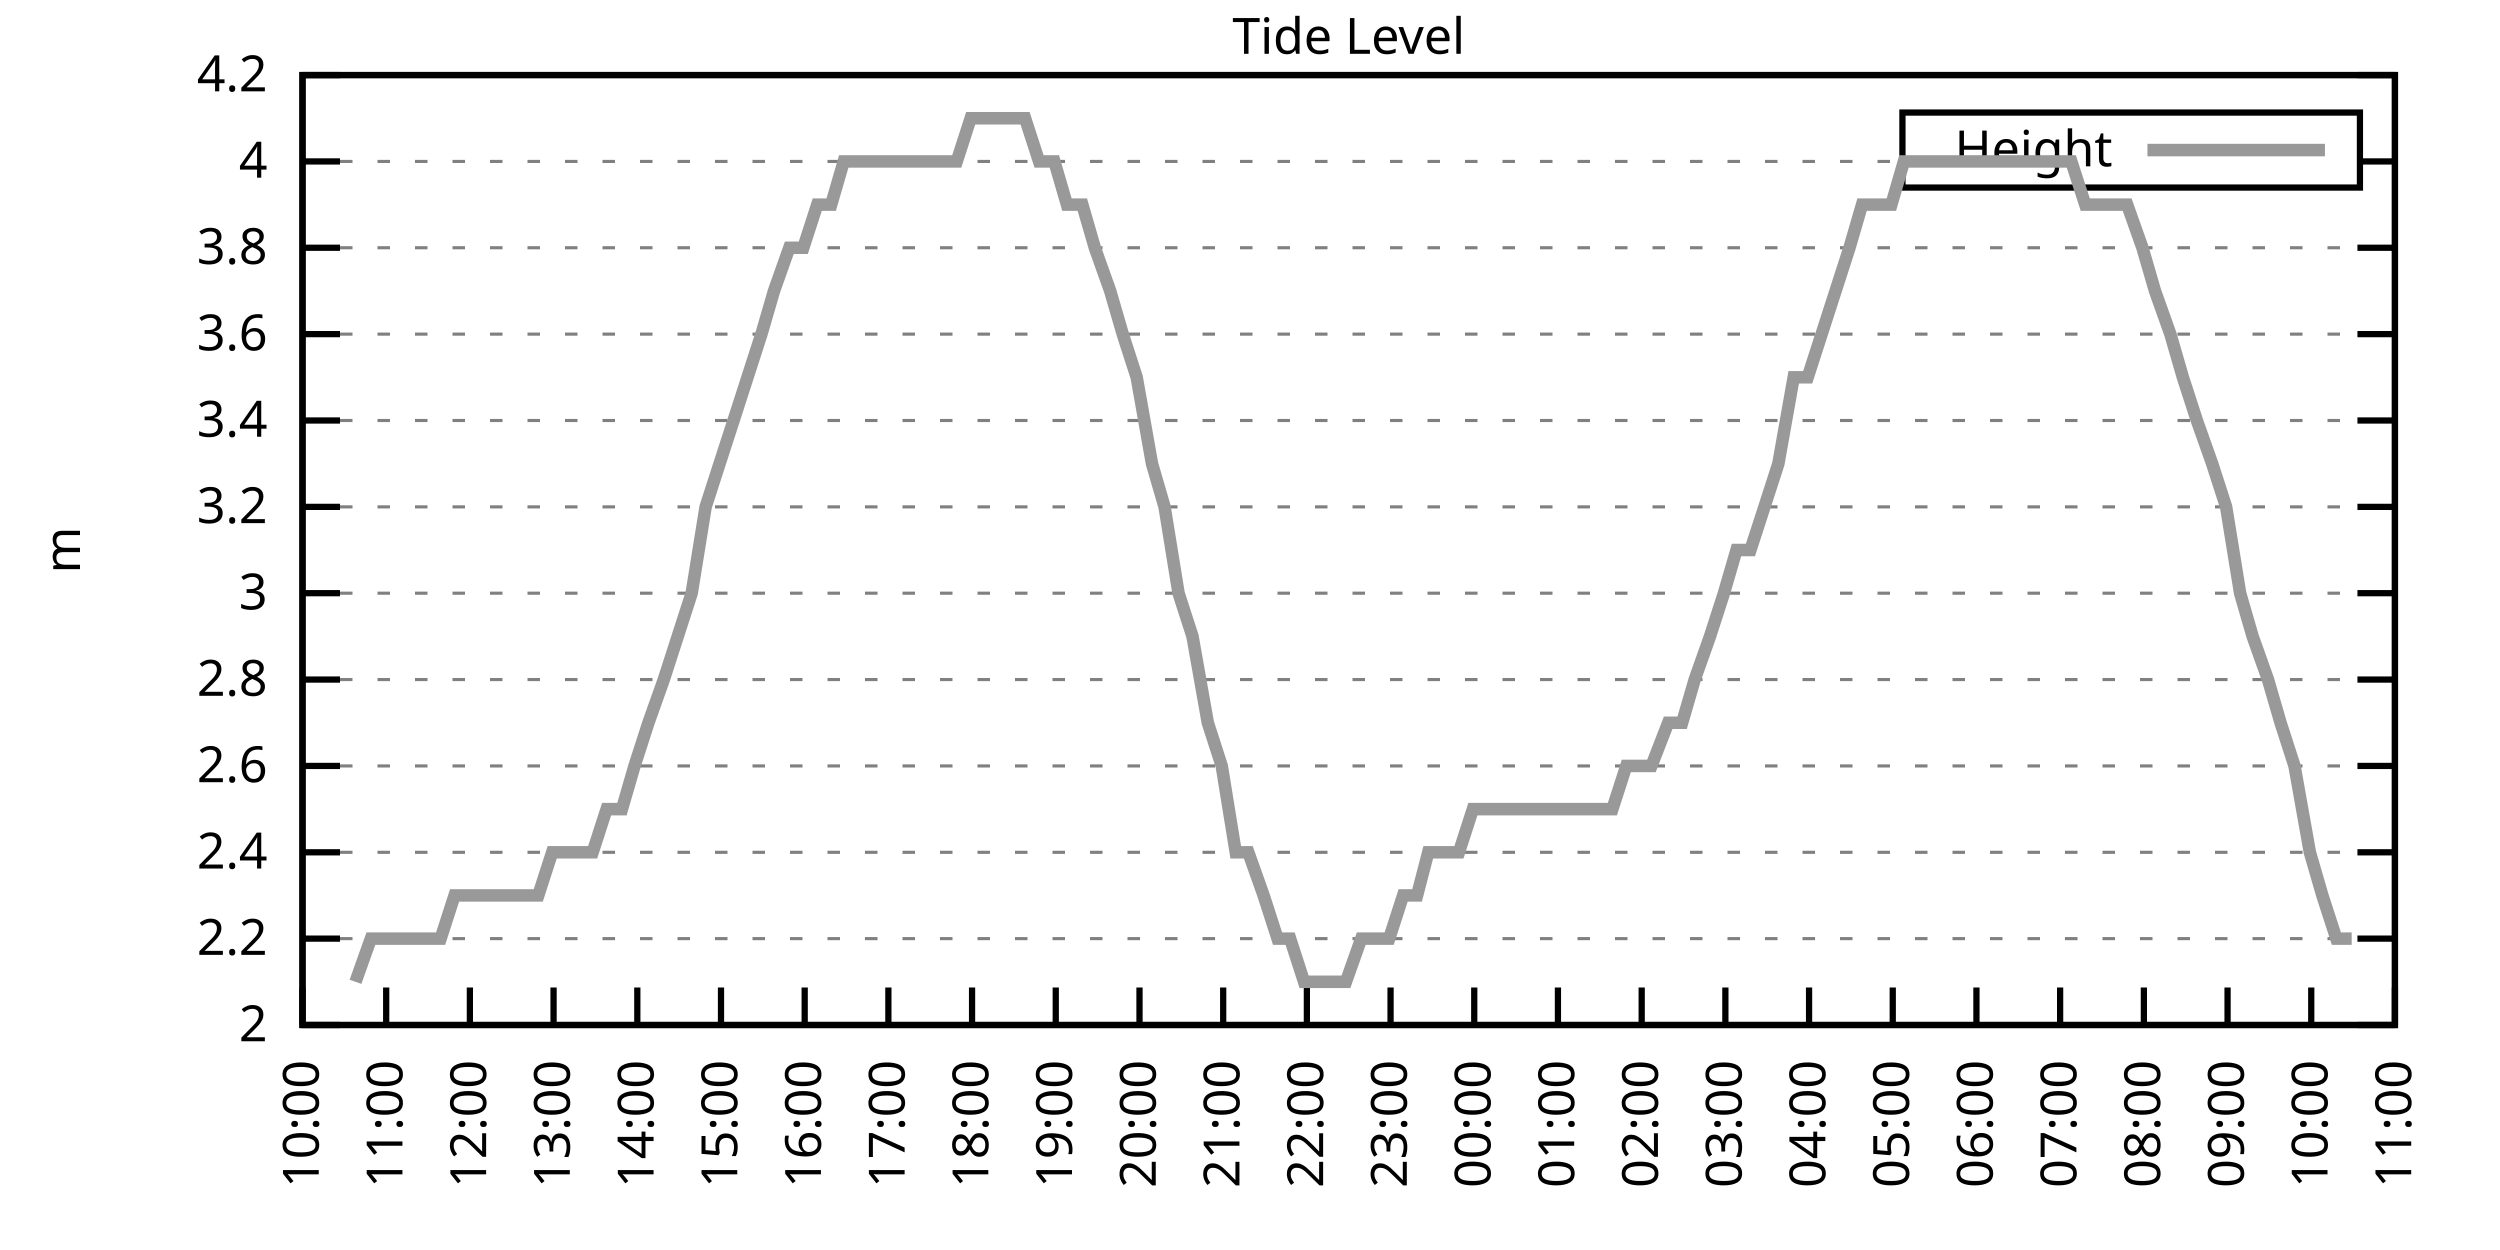
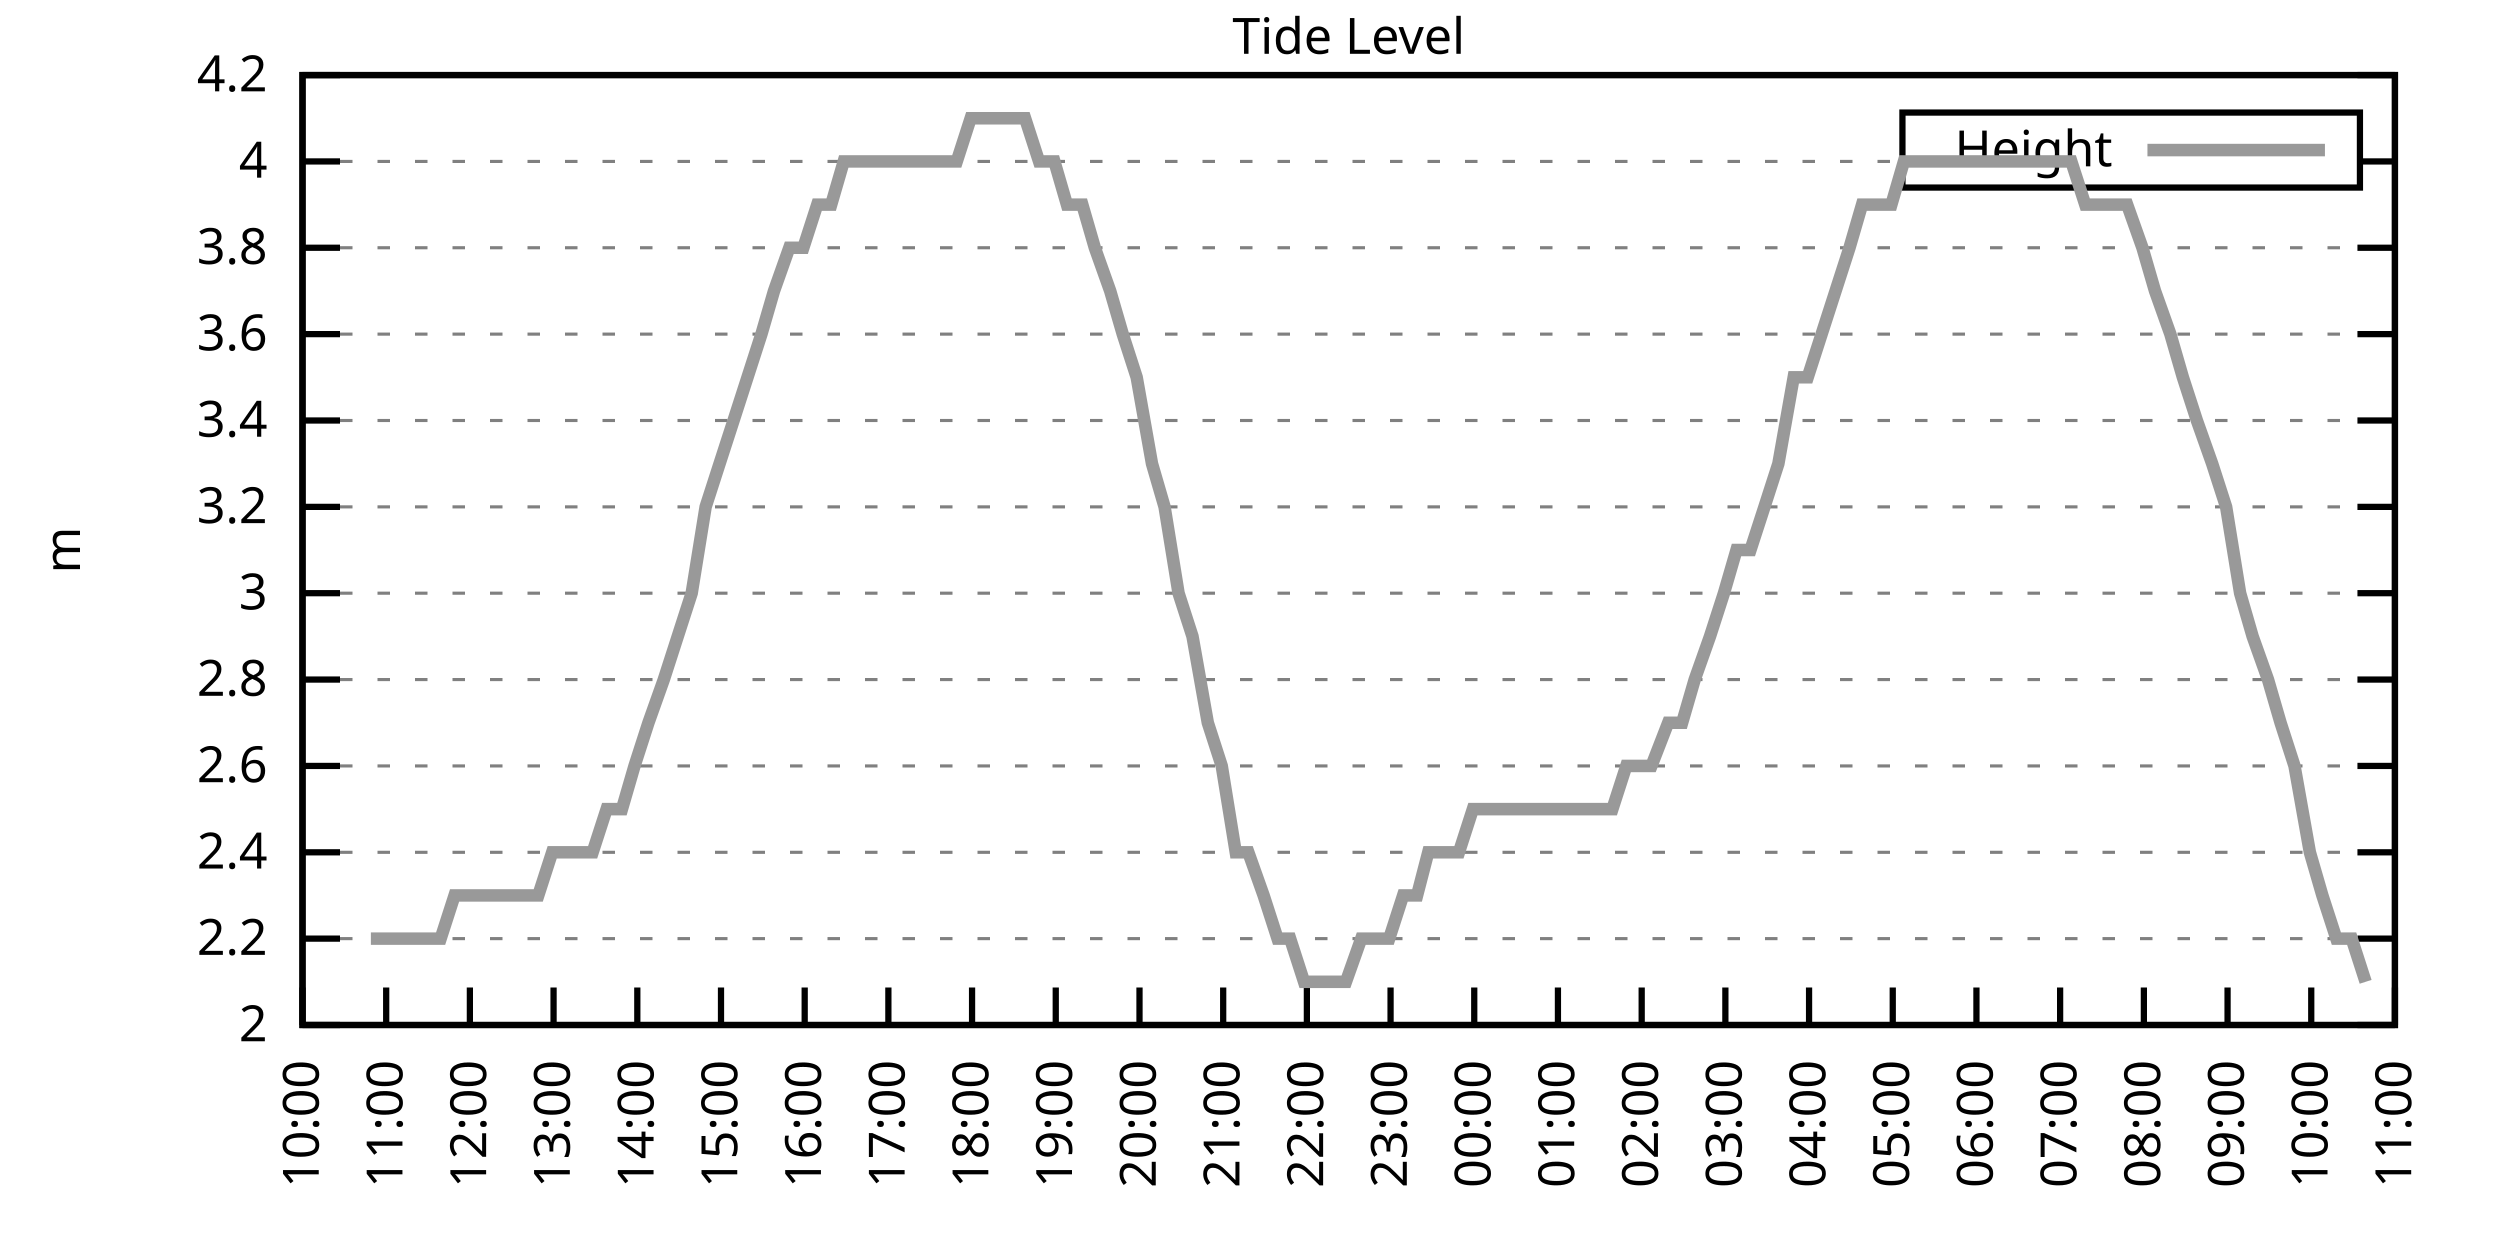
<svg xmlns="http://www.w3.org/2000/svg" xmlns:xlink="http://www.w3.org/1999/xlink" width="400" height="200" viewBox="0 0 400 200">
  <g id="gnuplot_canvas">
    <rect x="0" y="0" width="400" height="200" fill="none" />
    <defs>
      <circle id="gpDot" r="0.5" stroke-width="0.5" stroke="currentColor" />
      <path id="gpPt0" stroke-width="0.333" stroke="currentColor" d="M-1,0 h2 M0,-1 v2" />
      <path id="gpPt1" stroke-width="0.333" stroke="currentColor" d="M-1,-1 L1,1 M1,-1 L-1,1" />
      <path id="gpPt2" stroke-width="0.333" stroke="currentColor" d="M-1,0 L1,0 M0,-1 L0,1 M-1,-1 L1,1 M-1,1 L1,-1" />
      <rect id="gpPt3" stroke-width="0.333" stroke="currentColor" x="-1" y="-1" width="2" height="2" />
      <rect id="gpPt4" stroke-width="0.333" stroke="currentColor" fill="currentColor" x="-1" y="-1" width="2" height="2" />
      <circle id="gpPt5" stroke-width="0.333" stroke="currentColor" cx="0" cy="0" r="1" />
      <use xlink:href="#gpPt5" id="gpPt6" fill="currentColor" stroke="none" />
      <path id="gpPt7" stroke-width="0.333" stroke="currentColor" d="M0,-1.33 L-1.33,0.67 L1.33,0.67 z" />
      <use xlink:href="#gpPt7" id="gpPt8" fill="currentColor" stroke="none" />
      <use xlink:href="#gpPt7" id="gpPt9" stroke="currentColor" transform="rotate(180)" />
      <use xlink:href="#gpPt9" id="gpPt10" fill="currentColor" stroke="none" />
      <use xlink:href="#gpPt3" id="gpPt11" stroke="currentColor" transform="rotate(45)" />
      <use xlink:href="#gpPt11" id="gpPt12" fill="currentColor" stroke="none" />
      <path id="gpPt13" stroke-width="0.333" stroke="currentColor" d="M0,1.330 L1.265,0.411 L0.782,-1.067 L-0.782,-1.076 L-1.265,0.411 z" />
      <use xlink:href="#gpPt13" id="gpPt14" fill="currentColor" stroke="none" />
      <filter id="textbox" filterUnits="objectBoundingBox" x="0" y="0" height="1" width="1">
        <feFlood flood-color="white" flood-opacity="1" result="bgnd" />
        <feComposite in="SourceGraphic" in2="bgnd" operator="atop" />
      </filter>
      <filter id="greybox" filterUnits="objectBoundingBox" x="0" y="0" height="1" width="1">
        <feFlood flood-color="lightgrey" flood-opacity="1" result="grey" />
        <feComposite in="SourceGraphic" in2="grey" operator="atop" />
      </filter>
    </defs>
    <g fill="none" color="white" stroke="currentColor" stroke-width="1.00" stroke-linecap="butt" stroke-linejoin="miter">
</g>
    <g fill="none" color="black" stroke="currentColor" stroke-width="1.00" stroke-linecap="butt" stroke-linejoin="miter">
      <g stroke="none" shape-rendering="crispEdges">
        <polygon fill="rgb(255, 255, 255)" points="48.40,164.00 383.18,164.00 383.18,12.02 48.40,12.02 " />
      </g>
    </g>
    <g fill="none" color="black" stroke="currentColor" stroke-width="1.00" stroke-linecap="butt" stroke-linejoin="miter">
</g>
    <g fill="none" color="black" stroke="black" stroke-width="0.50" stroke-linecap="butt" stroke-linejoin="miter">
</g>
    <g fill="none" color="gray" stroke="currentColor" stroke-width="0.50" stroke-linecap="butt" stroke-linejoin="miter">
      <path stroke="gray" stroke-dasharray="2,4" class="gridline" d="M48.40,164.00 L383.19,164.00  " />
    </g>
    <g fill="none" color="gray" stroke="gray" stroke-width="1.00" stroke-linecap="butt" stroke-linejoin="miter">
</g>
    <g fill="none" color="black" stroke="currentColor" stroke-width="1.00" stroke-linecap="butt" stroke-linejoin="miter">
      <path stroke="black" d="M48.40,164.00 L54.40,164.00 M383.19,164.00 L377.19,164.00  " />
      <g transform="translate(42.80,166.60)" stroke="none" fill="black" font-family="Sans" font-size="8.00" text-anchor="end">
        <text>
          <tspan font-family="Sans"> 2</tspan>
        </text>
      </g>
    </g>
    <g fill="none" color="black" stroke="currentColor" stroke-width="1.00" stroke-linecap="butt" stroke-linejoin="miter">
</g>
    <g fill="none" color="black" stroke="black" stroke-width="0.50" stroke-linecap="butt" stroke-linejoin="miter">
</g>
    <g fill="none" color="gray" stroke="currentColor" stroke-width="0.50" stroke-linecap="butt" stroke-linejoin="miter">
      <path stroke="gray" stroke-dasharray="2,4" class="gridline" d="M48.40,150.18 L383.19,150.18  " />
    </g>
    <g fill="none" color="gray" stroke="gray" stroke-width="1.00" stroke-linecap="butt" stroke-linejoin="miter">
</g>
    <g fill="none" color="black" stroke="currentColor" stroke-width="1.00" stroke-linecap="butt" stroke-linejoin="miter">
      <path stroke="black" d="M48.40,150.18 L54.40,150.18 M383.19,150.18 L377.19,150.18  " />
      <g transform="translate(42.80,152.78)" stroke="none" fill="black" font-family="Sans" font-size="8.00" text-anchor="end">
        <text>
          <tspan font-family="Sans"> 2.2</tspan>
        </text>
      </g>
    </g>
    <g fill="none" color="black" stroke="currentColor" stroke-width="1.00" stroke-linecap="butt" stroke-linejoin="miter">
</g>
    <g fill="none" color="black" stroke="black" stroke-width="0.50" stroke-linecap="butt" stroke-linejoin="miter">
</g>
    <g fill="none" color="gray" stroke="currentColor" stroke-width="0.50" stroke-linecap="butt" stroke-linejoin="miter">
      <path stroke="gray" stroke-dasharray="2,4" class="gridline" d="M48.40,136.37 L383.19,136.37  " />
    </g>
    <g fill="none" color="gray" stroke="gray" stroke-width="1.00" stroke-linecap="butt" stroke-linejoin="miter">
</g>
    <g fill="none" color="black" stroke="currentColor" stroke-width="1.00" stroke-linecap="butt" stroke-linejoin="miter">
      <path stroke="black" d="M48.40,136.37 L54.40,136.37 M383.19,136.37 L377.19,136.37  " />
      <g transform="translate(42.80,138.97)" stroke="none" fill="black" font-family="Sans" font-size="8.00" text-anchor="end">
        <text>
          <tspan font-family="Sans"> 2.4</tspan>
        </text>
      </g>
    </g>
    <g fill="none" color="black" stroke="currentColor" stroke-width="1.00" stroke-linecap="butt" stroke-linejoin="miter">
</g>
    <g fill="none" color="black" stroke="black" stroke-width="0.50" stroke-linecap="butt" stroke-linejoin="miter">
</g>
    <g fill="none" color="gray" stroke="currentColor" stroke-width="0.50" stroke-linecap="butt" stroke-linejoin="miter">
      <path stroke="gray" stroke-dasharray="2,4" class="gridline" d="M48.40,122.55 L383.19,122.55  " />
    </g>
    <g fill="none" color="gray" stroke="gray" stroke-width="1.00" stroke-linecap="butt" stroke-linejoin="miter">
</g>
    <g fill="none" color="black" stroke="currentColor" stroke-width="1.00" stroke-linecap="butt" stroke-linejoin="miter">
      <path stroke="black" d="M48.40,122.55 L54.40,122.55 M383.19,122.55 L377.19,122.55  " />
      <g transform="translate(42.80,125.15)" stroke="none" fill="black" font-family="Sans" font-size="8.00" text-anchor="end">
        <text>
          <tspan font-family="Sans"> 2.6</tspan>
        </text>
      </g>
    </g>
    <g fill="none" color="black" stroke="currentColor" stroke-width="1.00" stroke-linecap="butt" stroke-linejoin="miter">
</g>
    <g fill="none" color="black" stroke="black" stroke-width="0.50" stroke-linecap="butt" stroke-linejoin="miter">
</g>
    <g fill="none" color="gray" stroke="currentColor" stroke-width="0.50" stroke-linecap="butt" stroke-linejoin="miter">
      <path stroke="gray" stroke-dasharray="2,4" class="gridline" d="M48.40,108.73 L383.19,108.73  " />
    </g>
    <g fill="none" color="gray" stroke="gray" stroke-width="1.00" stroke-linecap="butt" stroke-linejoin="miter">
</g>
    <g fill="none" color="black" stroke="currentColor" stroke-width="1.00" stroke-linecap="butt" stroke-linejoin="miter">
      <path stroke="black" d="M48.40,108.73 L54.40,108.73 M383.19,108.73 L377.19,108.73  " />
      <g transform="translate(42.80,111.33)" stroke="none" fill="black" font-family="Sans" font-size="8.00" text-anchor="end">
        <text>
          <tspan font-family="Sans"> 2.8</tspan>
        </text>
      </g>
    </g>
    <g fill="none" color="black" stroke="currentColor" stroke-width="1.00" stroke-linecap="butt" stroke-linejoin="miter">
</g>
    <g fill="none" color="black" stroke="black" stroke-width="0.50" stroke-linecap="butt" stroke-linejoin="miter">
</g>
    <g fill="none" color="gray" stroke="currentColor" stroke-width="0.50" stroke-linecap="butt" stroke-linejoin="miter">
      <path stroke="gray" stroke-dasharray="2,4" class="gridline" d="M48.40,94.91 L383.19,94.91  " />
    </g>
    <g fill="none" color="gray" stroke="gray" stroke-width="1.00" stroke-linecap="butt" stroke-linejoin="miter">
</g>
    <g fill="none" color="black" stroke="currentColor" stroke-width="1.00" stroke-linecap="butt" stroke-linejoin="miter">
      <path stroke="black" d="M48.40,94.91 L54.40,94.91 M383.19,94.91 L377.19,94.91  " />
      <g transform="translate(42.80,97.51)" stroke="none" fill="black" font-family="Sans" font-size="8.00" text-anchor="end">
        <text>
          <tspan font-family="Sans"> 3</tspan>
        </text>
      </g>
    </g>
    <g fill="none" color="black" stroke="currentColor" stroke-width="1.00" stroke-linecap="butt" stroke-linejoin="miter">
</g>
    <g fill="none" color="black" stroke="black" stroke-width="0.50" stroke-linecap="butt" stroke-linejoin="miter">
</g>
    <g fill="none" color="gray" stroke="currentColor" stroke-width="0.50" stroke-linecap="butt" stroke-linejoin="miter">
      <path stroke="gray" stroke-dasharray="2,4" class="gridline" d="M48.40,81.10 L383.19,81.10  " />
    </g>
    <g fill="none" color="gray" stroke="gray" stroke-width="1.00" stroke-linecap="butt" stroke-linejoin="miter">
</g>
    <g fill="none" color="black" stroke="currentColor" stroke-width="1.00" stroke-linecap="butt" stroke-linejoin="miter">
      <path stroke="black" d="M48.40,81.10 L54.40,81.10 M383.19,81.10 L377.19,81.10  " />
      <g transform="translate(42.80,83.70)" stroke="none" fill="black" font-family="Sans" font-size="8.00" text-anchor="end">
        <text>
          <tspan font-family="Sans"> 3.2</tspan>
        </text>
      </g>
    </g>
    <g fill="none" color="black" stroke="currentColor" stroke-width="1.00" stroke-linecap="butt" stroke-linejoin="miter">
</g>
    <g fill="none" color="black" stroke="black" stroke-width="0.50" stroke-linecap="butt" stroke-linejoin="miter">
</g>
    <g fill="none" color="gray" stroke="currentColor" stroke-width="0.50" stroke-linecap="butt" stroke-linejoin="miter">
      <path stroke="gray" stroke-dasharray="2,4" class="gridline" d="M48.40,67.28 L383.19,67.28  " />
    </g>
    <g fill="none" color="gray" stroke="gray" stroke-width="1.00" stroke-linecap="butt" stroke-linejoin="miter">
</g>
    <g fill="none" color="black" stroke="currentColor" stroke-width="1.00" stroke-linecap="butt" stroke-linejoin="miter">
      <path stroke="black" d="M48.40,67.28 L54.40,67.28 M383.19,67.28 L377.19,67.28  " />
      <g transform="translate(42.80,69.88)" stroke="none" fill="black" font-family="Sans" font-size="8.00" text-anchor="end">
        <text>
          <tspan font-family="Sans"> 3.4</tspan>
        </text>
      </g>
    </g>
    <g fill="none" color="black" stroke="currentColor" stroke-width="1.00" stroke-linecap="butt" stroke-linejoin="miter">
</g>
    <g fill="none" color="black" stroke="black" stroke-width="0.50" stroke-linecap="butt" stroke-linejoin="miter">
</g>
    <g fill="none" color="gray" stroke="currentColor" stroke-width="0.50" stroke-linecap="butt" stroke-linejoin="miter">
      <path stroke="gray" stroke-dasharray="2,4" class="gridline" d="M48.40,53.46 L383.19,53.46  " />
    </g>
    <g fill="none" color="gray" stroke="gray" stroke-width="1.00" stroke-linecap="butt" stroke-linejoin="miter">
</g>
    <g fill="none" color="black" stroke="currentColor" stroke-width="1.00" stroke-linecap="butt" stroke-linejoin="miter">
      <path stroke="black" d="M48.40,53.46 L54.40,53.46 M383.19,53.46 L377.19,53.46  " />
      <g transform="translate(42.80,56.06)" stroke="none" fill="black" font-family="Sans" font-size="8.00" text-anchor="end">
        <text>
          <tspan font-family="Sans"> 3.6</tspan>
        </text>
      </g>
    </g>
    <g fill="none" color="black" stroke="currentColor" stroke-width="1.00" stroke-linecap="butt" stroke-linejoin="miter">
</g>
    <g fill="none" color="black" stroke="black" stroke-width="0.50" stroke-linecap="butt" stroke-linejoin="miter">
</g>
    <g fill="none" color="gray" stroke="currentColor" stroke-width="0.50" stroke-linecap="butt" stroke-linejoin="miter">
      <path stroke="gray" stroke-dasharray="2,4" class="gridline" d="M48.40,39.64 L383.19,39.64  " />
    </g>
    <g fill="none" color="gray" stroke="gray" stroke-width="1.00" stroke-linecap="butt" stroke-linejoin="miter">
</g>
    <g fill="none" color="black" stroke="currentColor" stroke-width="1.00" stroke-linecap="butt" stroke-linejoin="miter">
      <path stroke="black" d="M48.40,39.64 L54.40,39.64 M383.19,39.64 L377.19,39.64  " />
      <g transform="translate(42.80,42.24)" stroke="none" fill="black" font-family="Sans" font-size="8.00" text-anchor="end">
        <text>
          <tspan font-family="Sans"> 3.8</tspan>
        </text>
      </g>
    </g>
    <g fill="none" color="black" stroke="currentColor" stroke-width="1.00" stroke-linecap="butt" stroke-linejoin="miter">
</g>
    <g fill="none" color="black" stroke="black" stroke-width="0.50" stroke-linecap="butt" stroke-linejoin="miter">
</g>
    <g fill="none" color="gray" stroke="currentColor" stroke-width="0.50" stroke-linecap="butt" stroke-linejoin="miter">
      <path stroke="gray" stroke-dasharray="2,4" class="gridline" d="M48.40,25.83 L304.39,25.83 M377.59,25.83 L383.19,25.83  " />
    </g>
    <g fill="none" color="gray" stroke="gray" stroke-width="1.00" stroke-linecap="butt" stroke-linejoin="miter">
</g>
    <g fill="none" color="black" stroke="currentColor" stroke-width="1.00" stroke-linecap="butt" stroke-linejoin="miter">
      <path stroke="black" d="M48.40,25.83 L54.40,25.83 M383.19,25.83 L377.19,25.83  " />
      <g transform="translate(42.80,28.43)" stroke="none" fill="black" font-family="Sans" font-size="8.00" text-anchor="end">
        <text>
          <tspan font-family="Sans"> 4</tspan>
        </text>
      </g>
    </g>
    <g fill="none" color="black" stroke="currentColor" stroke-width="1.00" stroke-linecap="butt" stroke-linejoin="miter">
</g>
    <g fill="none" color="black" stroke="black" stroke-width="0.50" stroke-linecap="butt" stroke-linejoin="miter">
</g>
    <g fill="none" color="gray" stroke="currentColor" stroke-width="0.50" stroke-linecap="butt" stroke-linejoin="miter">
      <path stroke="gray" stroke-dasharray="2,4" class="gridline" d="M48.40,12.01 L383.19,12.01  " />
    </g>
    <g fill="none" color="gray" stroke="gray" stroke-width="1.00" stroke-linecap="butt" stroke-linejoin="miter">
</g>
    <g fill="none" color="black" stroke="currentColor" stroke-width="1.00" stroke-linecap="butt" stroke-linejoin="miter">
      <path stroke="black" d="M48.40,12.01 L54.40,12.01 M383.19,12.01 L377.19,12.01  " />
      <g transform="translate(42.80,14.61)" stroke="none" fill="black" font-family="Sans" font-size="8.00" text-anchor="end">
        <text>
          <tspan font-family="Sans"> 4.2</tspan>
        </text>
      </g>
    </g>
    <g fill="none" color="black" stroke="currentColor" stroke-width="1.00" stroke-linecap="butt" stroke-linejoin="miter">
      <path stroke="black" d="M48.40,164.00 L48.40,158.00  " />
      <g transform="translate(51.00,169.60) rotate(270.00)" stroke="none" fill="black" font-family="Sans" font-size="8.00" text-anchor="end">
        <text>
          <tspan font-family="Sans">10:00</tspan>
        </text>
      </g>
    </g>
    <g fill="none" color="black" stroke="currentColor" stroke-width="1.00" stroke-linecap="butt" stroke-linejoin="miter">
      <path stroke="black" d="M61.79,164.00 L61.79,158.00  " />
      <g transform="translate(64.39,169.60) rotate(270.00)" stroke="none" fill="black" font-family="Sans" font-size="8.00" text-anchor="end">
        <text>
          <tspan font-family="Sans">11:00</tspan>
        </text>
      </g>
    </g>
    <g fill="none" color="black" stroke="currentColor" stroke-width="1.00" stroke-linecap="butt" stroke-linejoin="miter">
      <path stroke="black" d="M75.18,164.00 L75.18,158.00  " />
      <g transform="translate(77.78,169.60) rotate(270.00)" stroke="none" fill="black" font-family="Sans" font-size="8.00" text-anchor="end">
        <text>
          <tspan font-family="Sans">12:00</tspan>
        </text>
      </g>
    </g>
    <g fill="none" color="black" stroke="currentColor" stroke-width="1.00" stroke-linecap="butt" stroke-linejoin="miter">
      <path stroke="black" d="M88.57,164.00 L88.57,158.00  " />
      <g transform="translate(91.17,169.60) rotate(270.00)" stroke="none" fill="black" font-family="Sans" font-size="8.00" text-anchor="end">
        <text>
          <tspan font-family="Sans">13:00</tspan>
        </text>
      </g>
    </g>
    <g fill="none" color="black" stroke="currentColor" stroke-width="1.00" stroke-linecap="butt" stroke-linejoin="miter">
      <path stroke="black" d="M101.97,164.00 L101.97,158.00  " />
      <g transform="translate(104.57,169.60) rotate(270.00)" stroke="none" fill="black" font-family="Sans" font-size="8.00" text-anchor="end">
        <text>
          <tspan font-family="Sans">14:00</tspan>
        </text>
      </g>
    </g>
    <g fill="none" color="black" stroke="currentColor" stroke-width="1.00" stroke-linecap="butt" stroke-linejoin="miter">
      <path stroke="black" d="M115.36,164.00 L115.36,158.00  " />
      <g transform="translate(117.96,169.60) rotate(270.00)" stroke="none" fill="black" font-family="Sans" font-size="8.00" text-anchor="end">
        <text>
          <tspan font-family="Sans">15:00</tspan>
        </text>
      </g>
    </g>
    <g fill="none" color="black" stroke="currentColor" stroke-width="1.00" stroke-linecap="butt" stroke-linejoin="miter">
      <path stroke="black" d="M128.75,164.00 L128.75,158.00  " />
      <g transform="translate(131.35,169.60) rotate(270.00)" stroke="none" fill="black" font-family="Sans" font-size="8.00" text-anchor="end">
        <text>
          <tspan font-family="Sans">16:00</tspan>
        </text>
      </g>
    </g>
    <g fill="none" color="black" stroke="currentColor" stroke-width="1.00" stroke-linecap="butt" stroke-linejoin="miter">
      <path stroke="black" d="M142.14,164.00 L142.14,158.00  " />
      <g transform="translate(144.74,169.60) rotate(270.00)" stroke="none" fill="black" font-family="Sans" font-size="8.00" text-anchor="end">
        <text>
          <tspan font-family="Sans">17:00</tspan>
        </text>
      </g>
    </g>
    <g fill="none" color="black" stroke="currentColor" stroke-width="1.00" stroke-linecap="butt" stroke-linejoin="miter">
      <path stroke="black" d="M155.53,164.00 L155.53,158.00  " />
      <g transform="translate(158.13,169.60) rotate(270.00)" stroke="none" fill="black" font-family="Sans" font-size="8.00" text-anchor="end">
        <text>
          <tspan font-family="Sans">18:00</tspan>
        </text>
      </g>
    </g>
    <g fill="none" color="black" stroke="currentColor" stroke-width="1.00" stroke-linecap="butt" stroke-linejoin="miter">
      <path stroke="black" d="M168.92,164.00 L168.92,158.00  " />
      <g transform="translate(171.52,169.60) rotate(270.00)" stroke="none" fill="black" font-family="Sans" font-size="8.00" text-anchor="end">
        <text>
          <tspan font-family="Sans">19:00</tspan>
        </text>
      </g>
    </g>
    <g fill="none" color="black" stroke="currentColor" stroke-width="1.00" stroke-linecap="butt" stroke-linejoin="miter">
      <path stroke="black" d="M182.32,164.00 L182.32,158.00  " />
      <g transform="translate(184.92,169.60) rotate(270.00)" stroke="none" fill="black" font-family="Sans" font-size="8.00" text-anchor="end">
        <text>
          <tspan font-family="Sans">20:00</tspan>
        </text>
      </g>
    </g>
    <g fill="none" color="black" stroke="currentColor" stroke-width="1.00" stroke-linecap="butt" stroke-linejoin="miter">
      <path stroke="black" d="M195.71,164.00 L195.71,158.00  " />
      <g transform="translate(198.31,169.60) rotate(270.00)" stroke="none" fill="black" font-family="Sans" font-size="8.00" text-anchor="end">
        <text>
          <tspan font-family="Sans">21:00</tspan>
        </text>
      </g>
    </g>
    <g fill="none" color="black" stroke="currentColor" stroke-width="1.00" stroke-linecap="butt" stroke-linejoin="miter">
      <path stroke="black" d="M209.10,164.00 L209.10,158.00  " />
      <g transform="translate(211.70,169.60) rotate(270.00)" stroke="none" fill="black" font-family="Sans" font-size="8.00" text-anchor="end">
        <text>
          <tspan font-family="Sans">22:00</tspan>
        </text>
      </g>
    </g>
    <g fill="none" color="black" stroke="currentColor" stroke-width="1.00" stroke-linecap="butt" stroke-linejoin="miter">
      <path stroke="black" d="M222.49,164.00 L222.49,158.00  " />
      <g transform="translate(225.09,169.60) rotate(270.00)" stroke="none" fill="black" font-family="Sans" font-size="8.00" text-anchor="end">
        <text>
          <tspan font-family="Sans">23:00</tspan>
        </text>
      </g>
    </g>
    <g fill="none" color="black" stroke="currentColor" stroke-width="1.00" stroke-linecap="butt" stroke-linejoin="miter">
      <path stroke="black" d="M235.88,164.00 L235.88,158.00  " />
      <g transform="translate(238.48,169.60) rotate(270.00)" stroke="none" fill="black" font-family="Sans" font-size="8.00" text-anchor="end">
        <text>
          <tspan font-family="Sans">00:00</tspan>
        </text>
      </g>
    </g>
    <g fill="none" color="black" stroke="currentColor" stroke-width="1.00" stroke-linecap="butt" stroke-linejoin="miter">
      <path stroke="black" d="M249.27,164.00 L249.27,158.00  " />
      <g transform="translate(251.87,169.60) rotate(270.00)" stroke="none" fill="black" font-family="Sans" font-size="8.00" text-anchor="end">
        <text>
          <tspan font-family="Sans">01:00</tspan>
        </text>
      </g>
    </g>
    <g fill="none" color="black" stroke="currentColor" stroke-width="1.00" stroke-linecap="butt" stroke-linejoin="miter">
      <path stroke="black" d="M262.67,164.00 L262.67,158.00  " />
      <g transform="translate(265.27,169.60) rotate(270.00)" stroke="none" fill="black" font-family="Sans" font-size="8.00" text-anchor="end">
        <text>
          <tspan font-family="Sans">02:00</tspan>
        </text>
      </g>
    </g>
    <g fill="none" color="black" stroke="currentColor" stroke-width="1.00" stroke-linecap="butt" stroke-linejoin="miter">
      <path stroke="black" d="M276.06,164.00 L276.06,158.00  " />
      <g transform="translate(278.66,169.60) rotate(270.00)" stroke="none" fill="black" font-family="Sans" font-size="8.00" text-anchor="end">
        <text>
          <tspan font-family="Sans">03:00</tspan>
        </text>
      </g>
    </g>
    <g fill="none" color="black" stroke="currentColor" stroke-width="1.00" stroke-linecap="butt" stroke-linejoin="miter">
      <path stroke="black" d="M289.45,164.00 L289.45,158.00  " />
      <g transform="translate(292.05,169.60) rotate(270.00)" stroke="none" fill="black" font-family="Sans" font-size="8.00" text-anchor="end">
        <text>
          <tspan font-family="Sans">04:00</tspan>
        </text>
      </g>
    </g>
    <g fill="none" color="black" stroke="currentColor" stroke-width="1.00" stroke-linecap="butt" stroke-linejoin="miter">
      <path stroke="black" d="M302.84,164.00 L302.84,158.00  " />
      <g transform="translate(305.44,169.60) rotate(270.00)" stroke="none" fill="black" font-family="Sans" font-size="8.00" text-anchor="end">
        <text>
          <tspan font-family="Sans">05:00</tspan>
        </text>
      </g>
    </g>
    <g fill="none" color="black" stroke="currentColor" stroke-width="1.00" stroke-linecap="butt" stroke-linejoin="miter">
      <path stroke="black" d="M316.23,164.00 L316.23,158.00  " />
      <g transform="translate(318.83,169.60) rotate(270.00)" stroke="none" fill="black" font-family="Sans" font-size="8.00" text-anchor="end">
        <text>
          <tspan font-family="Sans">06:00</tspan>
        </text>
      </g>
    </g>
    <g fill="none" color="black" stroke="currentColor" stroke-width="1.00" stroke-linecap="butt" stroke-linejoin="miter">
      <path stroke="black" d="M329.62,164.00 L329.62,158.00  " />
      <g transform="translate(332.22,169.60) rotate(270.00)" stroke="none" fill="black" font-family="Sans" font-size="8.00" text-anchor="end">
        <text>
          <tspan font-family="Sans">07:00</tspan>
        </text>
      </g>
    </g>
    <g fill="none" color="black" stroke="currentColor" stroke-width="1.00" stroke-linecap="butt" stroke-linejoin="miter">
      <path stroke="black" d="M343.02,164.00 L343.02,158.00  " />
      <g transform="translate(345.62,169.60) rotate(270.00)" stroke="none" fill="black" font-family="Sans" font-size="8.00" text-anchor="end">
        <text>
          <tspan font-family="Sans">08:00</tspan>
        </text>
      </g>
    </g>
    <g fill="none" color="black" stroke="currentColor" stroke-width="1.00" stroke-linecap="butt" stroke-linejoin="miter">
      <path stroke="black" d="M356.41,164.00 L356.41,158.00  " />
      <g transform="translate(359.01,169.60) rotate(270.00)" stroke="none" fill="black" font-family="Sans" font-size="8.00" text-anchor="end">
        <text>
          <tspan font-family="Sans">09:00</tspan>
        </text>
      </g>
    </g>
    <g fill="none" color="black" stroke="currentColor" stroke-width="1.00" stroke-linecap="butt" stroke-linejoin="miter">
      <path stroke="black" d="M369.80,164.00 L369.80,158.00  " />
      <g transform="translate(372.40,169.60) rotate(270.00)" stroke="none" fill="black" font-family="Sans" font-size="8.00" text-anchor="end">
        <text>
          <tspan font-family="Sans">10:00</tspan>
        </text>
      </g>
    </g>
    <g fill="none" color="black" stroke="currentColor" stroke-width="1.00" stroke-linecap="butt" stroke-linejoin="miter">
      <path stroke="black" d="M383.19,164.00 L383.19,158.00  " />
      <g transform="translate(385.79,169.60) rotate(270.00)" stroke="none" fill="black" font-family="Sans" font-size="8.00" text-anchor="end">
        <text>
          <tspan font-family="Sans">11:00</tspan>
        </text>
      </g>
    </g>
    <g fill="none" color="black" stroke="currentColor" stroke-width="1.00" stroke-linecap="butt" stroke-linejoin="miter">
</g>
    <g fill="none" color="black" stroke="currentColor" stroke-width="1.00" stroke-linecap="butt" stroke-linejoin="miter">
      <path stroke="black" d="M48.40,12.01 L48.40,164.00 L383.19,164.00 L383.19,12.01 L48.40,12.01 Z  " />
    </g>
    <g fill="none" color="black" stroke="currentColor" stroke-width="1.00" stroke-linecap="butt" stroke-linejoin="miter">
</g>
    <g fill="none" color="black" stroke="currentColor" stroke-width="1.00" stroke-linecap="butt" stroke-linejoin="miter">
      <path stroke="black" d="M304.39,30.01 L304.39,18.01 L377.59,18.01 L377.59,30.01 L304.39,30.01 Z  " />
    </g>
    <g id="Tide_level_plot_1">
      <g fill="none" color="white" stroke="black" stroke-width="2.00" stroke-linecap="butt" stroke-linejoin="miter">
</g>
      <g fill="none" color="black" stroke="currentColor" stroke-width="2.00" stroke-linecap="butt" stroke-linejoin="miter">
        <g transform="translate(337.99,26.61)" stroke="none" fill="black" font-family="Sans" font-size="8.00" text-anchor="end">
          <text>
            <tspan font-family="Sans">Height</tspan>
          </text>
        </g>
      </g>
      <g fill="none" color="black" stroke="currentColor" stroke-width="2.00" stroke-linecap="butt" stroke-linejoin="miter">
-         <path stroke="rgb(153, 153, 153)" d="M343.59,24.01 L371.99,24.01 M56.88,157.09 L59.34,150.18 L61.57,150.18 L63.80,150.18 L66.03,150.18 L68.26,150.18   L70.50,150.18 L72.73,143.27 L74.96,143.27 L76.97,143.27 L79.42,143.27 L81.66,143.27 L83.66,143.27 L86.12,143.27   L88.35,136.37 L90.58,136.37 L92.82,136.37 L94.82,136.37 L97.06,129.46 L99.51,129.46 L101.52,122.55 L103.75,115.64   L106.21,108.73 L108.44,101.82 L110.67,94.91 L112.90,81.10 L115.13,74.19 L117.37,67.28 L119.60,60.37 L121.83,53.46   L123.84,46.55 L126.29,39.64 L128.53,39.64 L130.76,32.74 L132.99,32.74 L135.00,25.83 L137.45,25.83 L139.46,25.83   L141.92,25.83 L144.15,25.83 L146.38,25.83 L148.39,25.83 L150.85,25.83 L153.08,25.83 L155.31,18.92 L157.32,18.92   L159.55,18.92 L162.01,18.92 L164.01,18.92 L166.25,25.83 L168.70,25.83 L170.71,32.74 L173.17,32.74 L175.17,39.64   L177.63,46.55 L179.64,53.46 L181.87,60.37 L184.32,74.19 L186.33,81.10 L188.57,94.91 L190.80,101.82 L193.25,115.64   L195.48,122.55 L197.72,136.37 L199.73,136.37 L202.18,143.27 L204.41,150.18 L206.42,150.18 L208.65,157.09 L211.11,157.09   L213.34,157.09 L215.35,157.09 L217.80,150.18 L220.04,150.18 L222.27,150.18 L224.50,143.27 L226.73,143.27 L228.52,136.37   L231.20,136.37 L233.43,136.37 L235.66,129.46 L237.89,129.46 L240.12,129.46 L242.36,129.46 L244.36,129.46 L246.82,129.46   L249.05,129.46 L250.84,129.46 L253.51,129.46 L255.75,129.46 L257.98,129.46 L260.21,122.55 L262.44,122.55 L264.23,122.55   L266.91,115.64 L269.14,115.64 L271.15,108.73 L273.60,101.82 L275.83,94.91 L277.84,88.00 L280.07,88.00 L282.31,81.10   L284.54,74.19 L286.99,60.37 L289.23,60.37 L291.46,53.46 L293.69,46.55 L295.92,39.64 L297.93,32.74 L300.39,32.74   L302.62,32.74 L304.63,25.83 L307.08,25.83 L309.31,25.83 L311.54,25.83 L313.78,25.83 L315.79,25.83 L318.02,25.83   L320.25,25.83 L322.70,25.83 L324.71,25.83 L327.17,25.83 L329.18,25.83 L331.41,25.83 L333.64,32.74 L335.87,32.74   L338.10,32.74 L340.34,32.74 L342.79,39.64 L344.80,46.55 L347.26,53.46 L349.26,60.37 L351.50,67.28 L353.95,74.19   L356.18,81.10 L358.42,94.91 L360.42,101.82 L362.88,108.73 L364.89,115.64 L367.12,122.55 L369.58,136.37 L371.58,143.27   L373.82,150.18 L376.27,150.18  " />
+         <path stroke="rgb(153, 153, 153)" d="M343.59,24.01 L371.99,24.01 M59.34,150.18 L61.57,150.18 L63.80,150.18 L66.03,150.18 L68.26,150.18 L70.50,150.18   L72.73,143.27 L74.96,143.27 L76.97,143.27 L79.42,143.27 L81.66,143.27 L83.66,143.27 L86.12,143.27 L88.35,136.37   L90.58,136.37 L92.82,136.37 L94.82,136.37 L97.06,129.46 L99.51,129.46 L101.52,122.55 L103.75,115.64 L106.21,108.73   L108.44,101.82 L110.67,94.91 L112.90,81.10 L115.13,74.19 L117.37,67.28 L119.60,60.37 L121.83,53.46 L123.84,46.55   L126.29,39.64 L128.53,39.64 L130.76,32.74 L132.99,32.74 L135.00,25.83 L137.45,25.83 L139.46,25.83 L141.92,25.83   L144.15,25.83 L146.38,25.83 L148.39,25.83 L150.85,25.83 L153.08,25.83 L155.31,18.92 L157.32,18.92 L159.55,18.92   L162.01,18.92 L164.01,18.92 L166.25,25.83 L168.70,25.83 L170.71,32.74 L173.17,32.74 L175.17,39.64 L177.63,46.55   L179.64,53.46 L181.87,60.37 L184.32,74.19 L186.33,81.10 L188.57,94.91 L190.80,101.82 L193.25,115.64 L195.48,122.55   L197.72,136.37 L199.73,136.37 L202.18,143.27 L204.41,150.18 L206.42,150.18 L208.65,157.09 L211.11,157.09 L213.34,157.09   L215.35,157.09 L217.80,150.18 L220.04,150.18 L222.27,150.18 L224.50,143.27 L226.73,143.27 L228.52,136.37 L231.20,136.37   L233.43,136.37 L235.66,129.46 L237.89,129.46 L240.12,129.46 L242.36,129.46 L244.36,129.46 L246.82,129.46 L249.05,129.46   L250.84,129.46 L253.51,129.46 L255.75,129.46 L257.98,129.46 L260.21,122.55 L262.44,122.55 L264.23,122.55 L266.91,115.64   L269.14,115.64 L271.15,108.73 L273.60,101.82 L275.83,94.91 L277.84,88.00 L280.07,88.00 L282.31,81.10 L284.54,74.19   L286.99,60.37 L289.23,60.37 L291.46,53.46 L293.69,46.55 L295.92,39.64 L297.93,32.74 L300.39,32.74 L302.62,32.74   L304.63,25.83 L307.08,25.83 L309.31,25.83 L311.54,25.83 L313.78,25.83 L315.79,25.83 L318.02,25.83 L320.25,25.83   L322.70,25.83 L324.71,25.83 L327.17,25.83 L329.18,25.83 L331.41,25.83 L333.64,32.74 L335.87,32.74 L338.10,32.74   L340.34,32.74 L342.79,39.64 L344.80,46.55 L347.26,53.46 L349.26,60.37 L351.50,67.28 L353.95,74.19 L356.18,81.10   L358.42,94.91 L360.42,101.82 L362.88,108.73 L364.89,115.64 L367.12,122.55 L369.58,136.37 L371.58,143.27 L373.82,150.18   L376.27,150.18 L378.50,157.09  " />
      </g>
    </g>
    <g fill="none" color="black" stroke="currentColor" stroke-width="2.00" stroke-linecap="butt" stroke-linejoin="miter">
</g>
    <g fill="none" color="black" stroke="black" stroke-width="1.00" stroke-linecap="butt" stroke-linejoin="miter">
</g>
    <g fill="none" color="black" stroke="currentColor" stroke-width="1.00" stroke-linecap="butt" stroke-linejoin="miter">
      <path stroke="black" d="M48.40,12.01 L48.40,164.00 L383.19,164.00 L383.19,12.01 L48.40,12.01 Z  " />
      <g transform="translate(12.80,88.01) rotate(270.00)" stroke="none" fill="black" font-family="Sans" font-size="8.00" text-anchor="middle">
        <text>
          <tspan font-family="Sans">m</tspan>
        </text>
      </g>
    </g>
    <g fill="none" color="black" stroke="currentColor" stroke-width="1.00" stroke-linecap="butt" stroke-linejoin="miter">
</g>
    <g fill="none" color="black" stroke="currentColor" stroke-width="1.00" stroke-linecap="butt" stroke-linejoin="miter">
      <g transform="translate(215.79,8.61)" stroke="none" fill="black" font-family="Sans" font-size="8.00" text-anchor="middle">
        <text>
          <tspan font-family="Sans">Tide Level</tspan>
        </text>
      </g>
    </g>
    <g fill="none" color="black" stroke="currentColor" stroke-width="1.00" stroke-linecap="butt" stroke-linejoin="miter">
</g>
  </g>
</svg>
